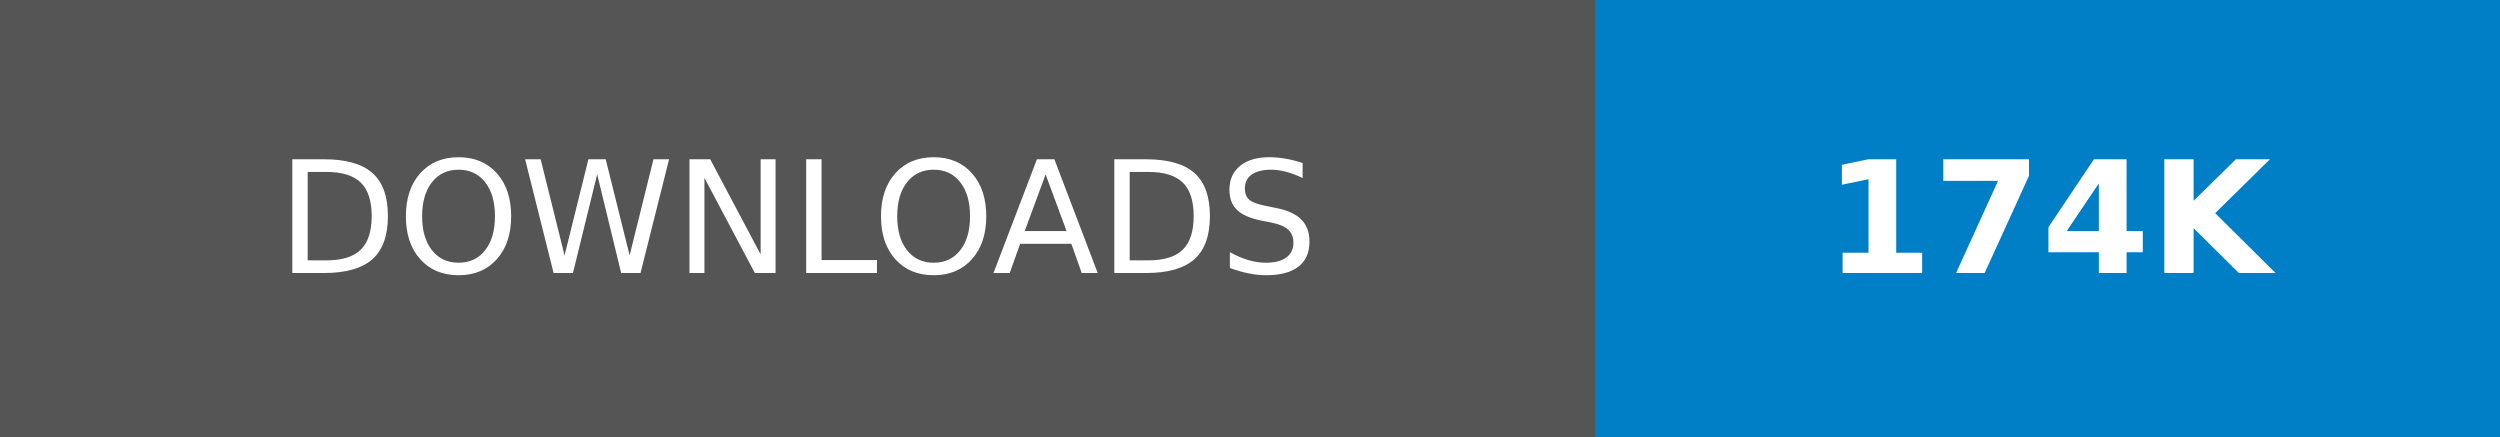
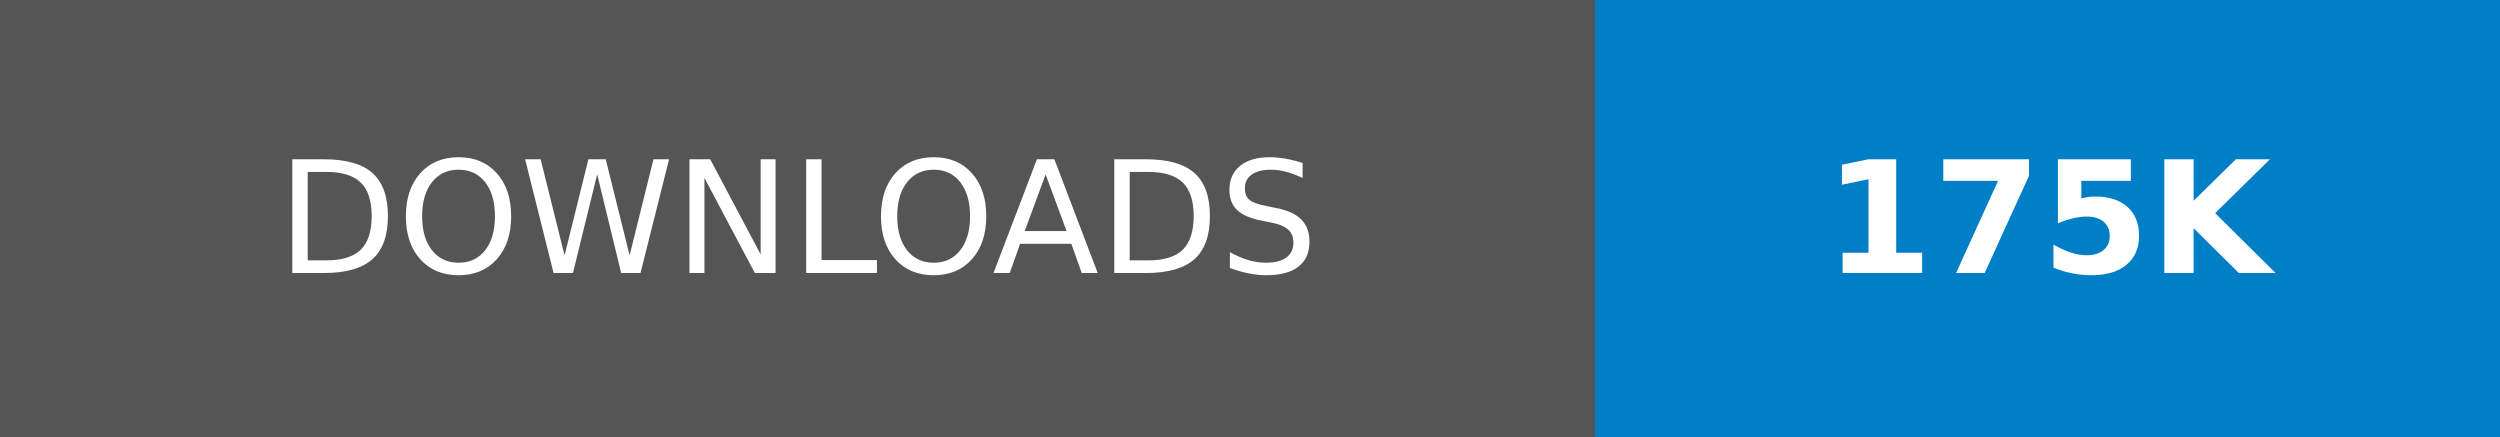
- <svg xmlns="http://www.w3.org/2000/svg" width="160.25" height="28" role="img" aria-label="DOWNLOADS: 174K">
+ <svg xmlns="http://www.w3.org/2000/svg" width="160.25" height="28" role="img" aria-label="DOWNLOADS: 175K">
  <g shape-rendering="crispEdges">
    <rect width="102.25" height="28" fill="#555" />
    <rect x="102.25" width="58" height="28" fill="#007ec6" />
  </g>
  <g fill="#fff" text-anchor="middle" font-family="Verdana,Geneva,DejaVu Sans,sans-serif" text-rendering="geometricPrecision" font-size="100">
    <text transform="scale(.1)" x="511.25" y="175" textLength="782.5" fill="#fff">DOWNLOADS</text>
-     <text transform="scale(.1)" x="1312.5" y="175" textLength="340" fill="#fff" font-weight="bold">174K</text>
+     <text transform="scale(.1)" x="1312.5" y="175" textLength="340" fill="#fff" font-weight="bold">175K</text>
  </g>
</svg>
